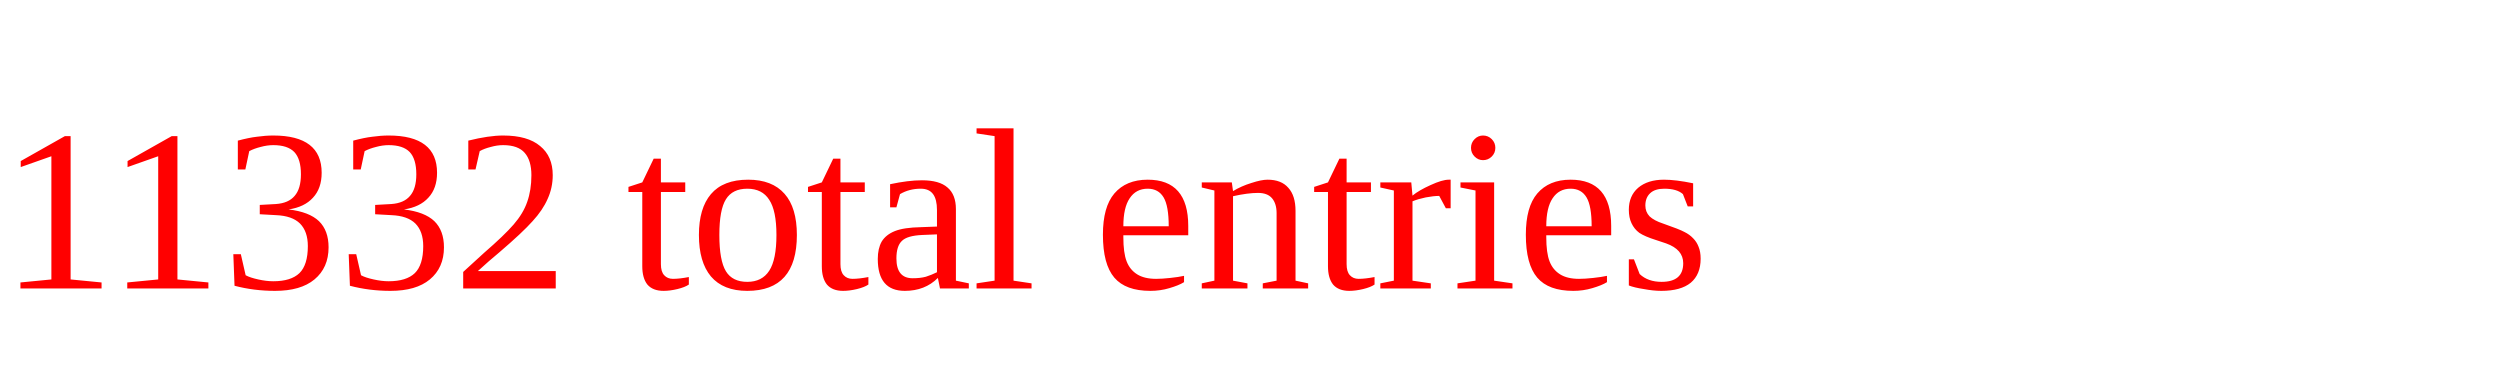
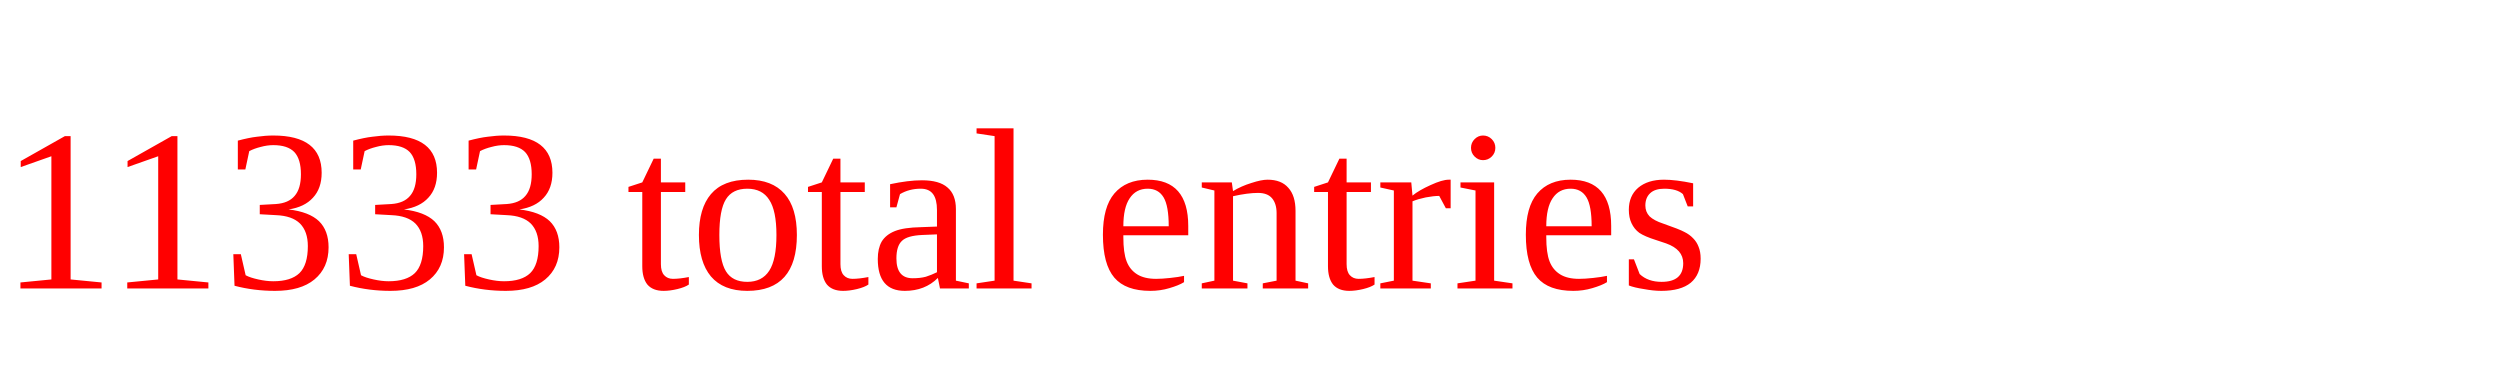
<svg xmlns="http://www.w3.org/2000/svg" height="20" width="130" version="1.1">
-   <text x="0" y="15" fill="red">11332 total entries</text>
+   <text x="0" y="15" fill="red">11333 total entries</text>
</svg>
